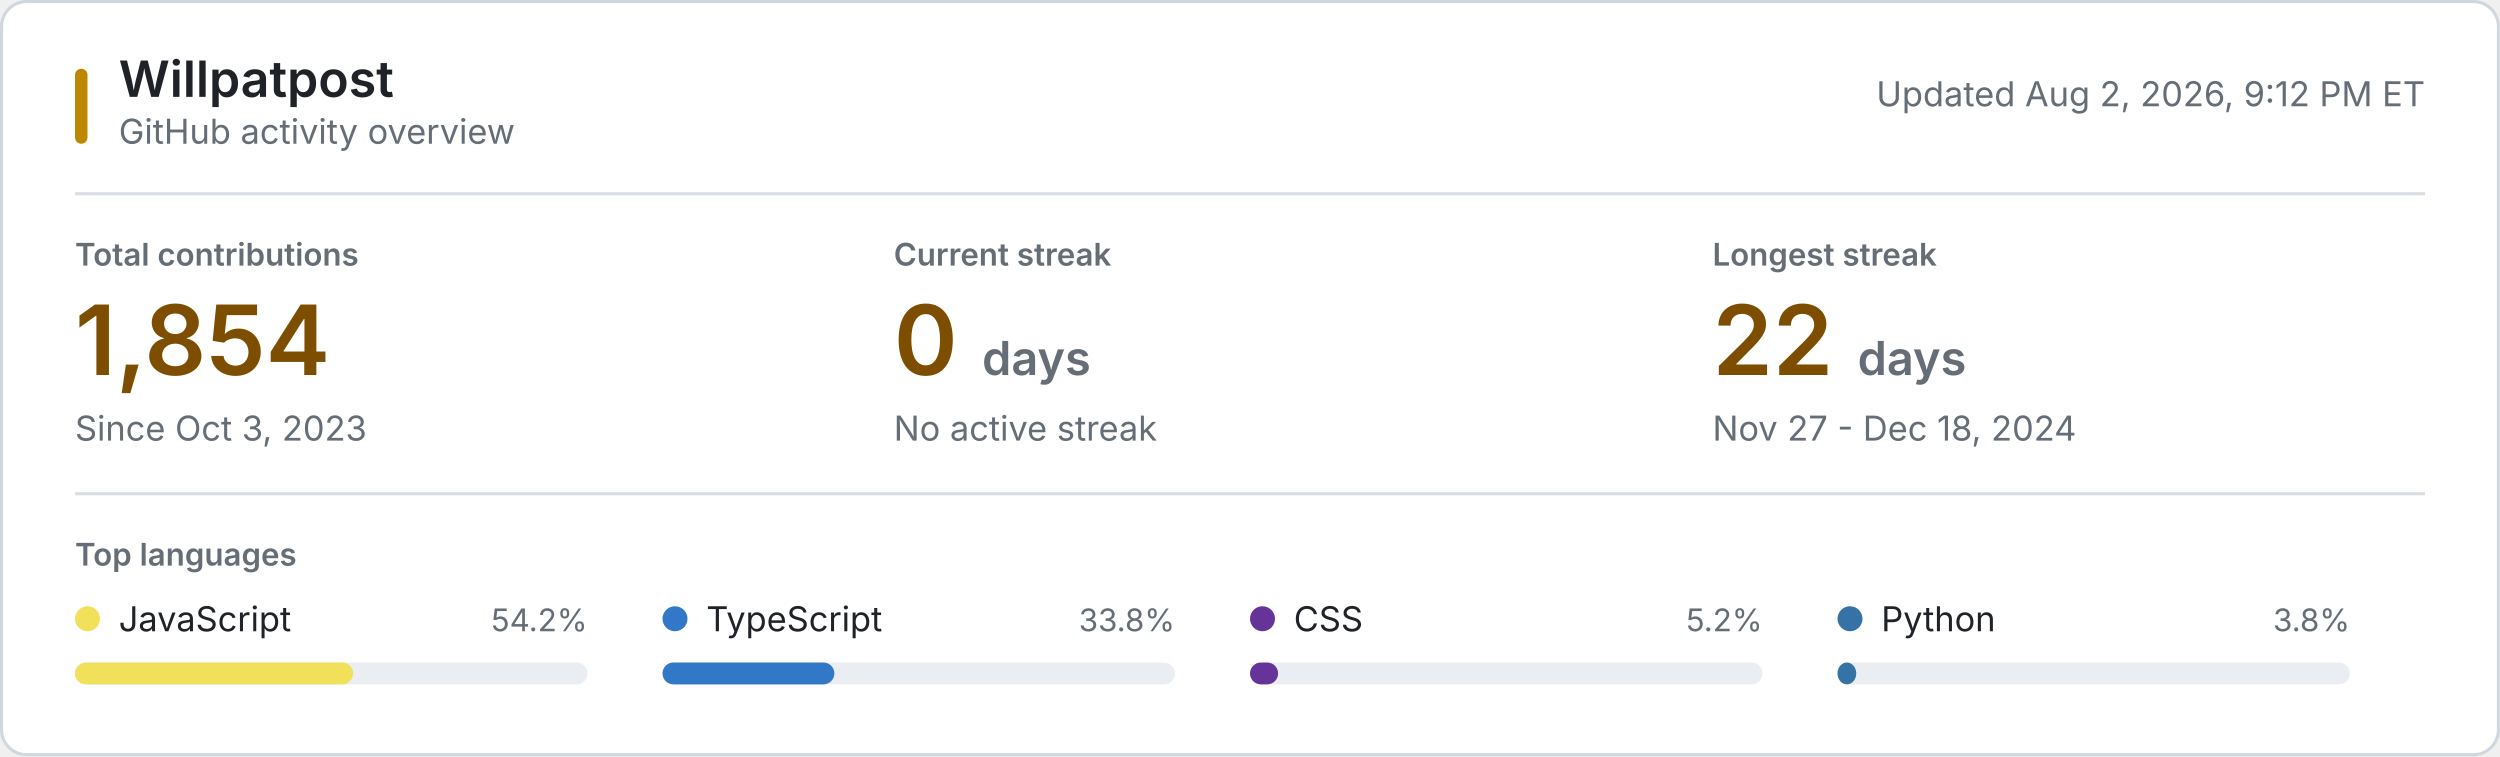
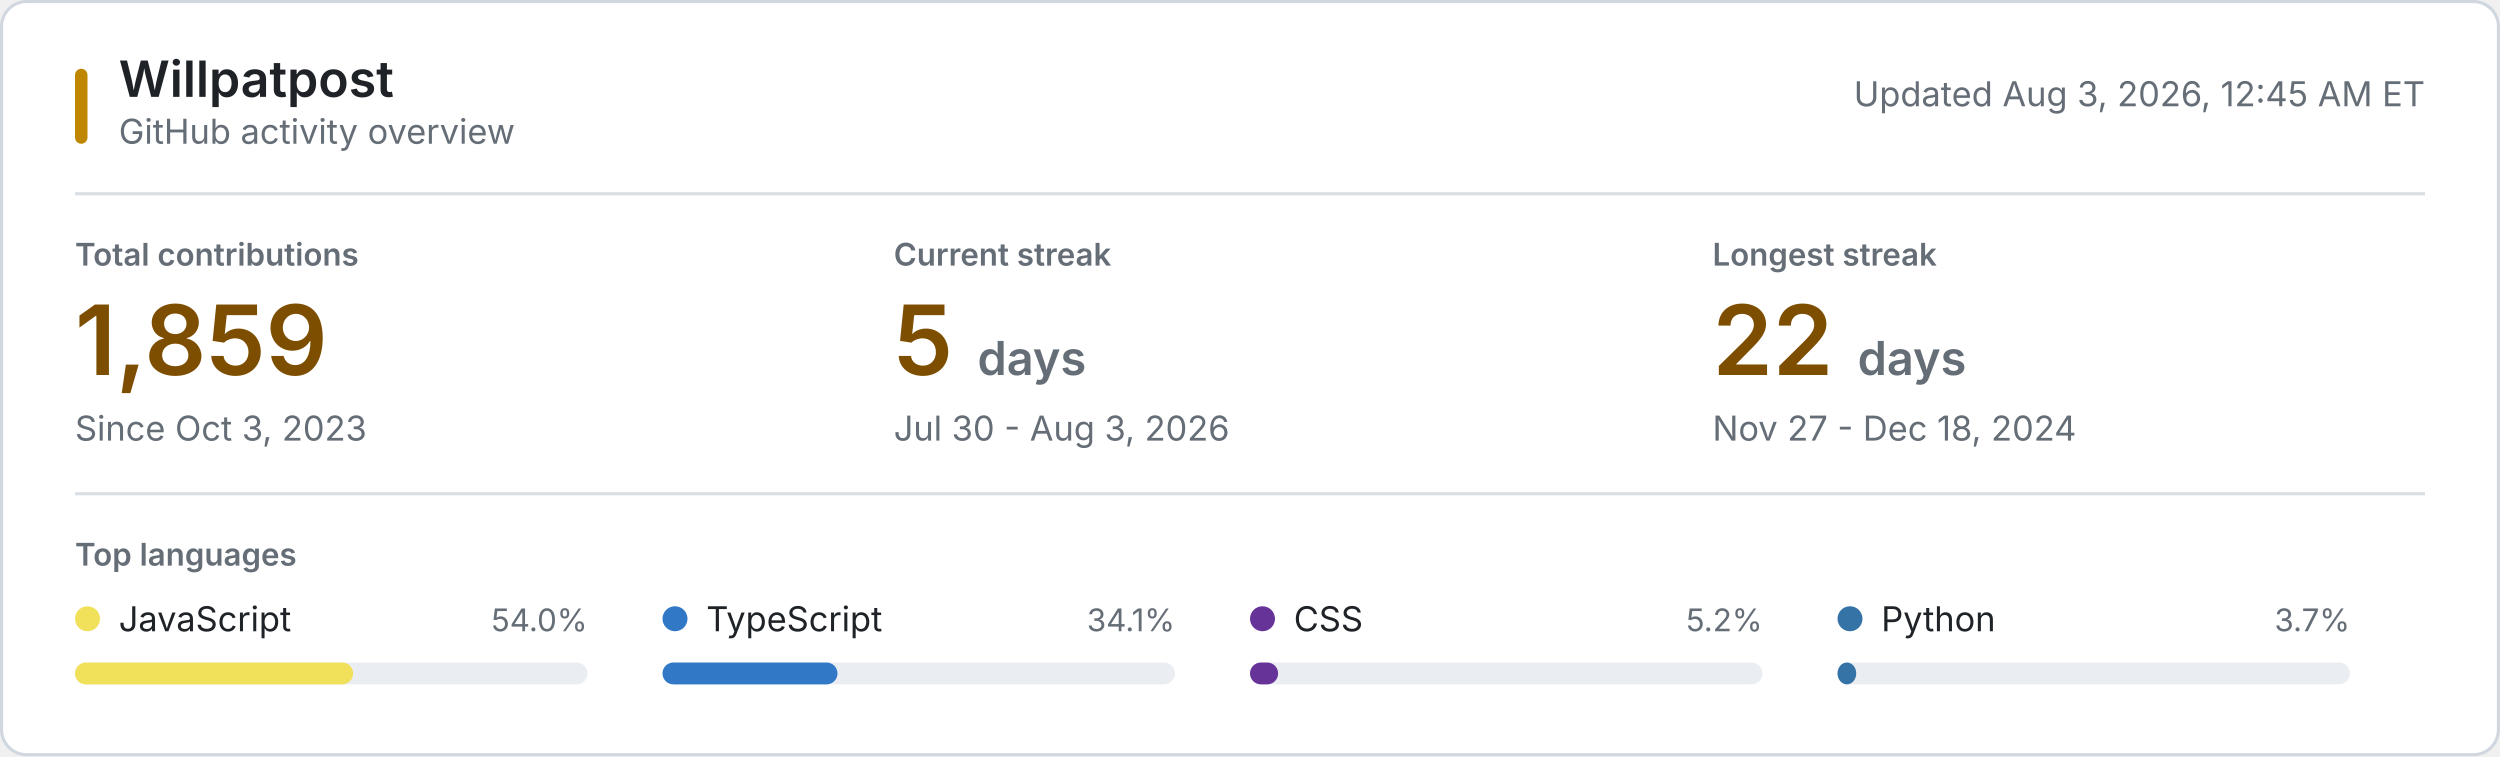
<svg xmlns="http://www.w3.org/2000/svg" style="isolation: isolate" viewBox="0 0 800 242" width="800px" height="242px" role="img" aria-labelledby="title desc">
  <style>
    @keyframes reveal {
      from { opacity: 0.2; }
      to { opacity: 1; }
    }
    .animate { animation: reveal 320ms ease-out both; }
    .background { fill: #ffffff; stroke: #d0d7de; }
    .username { font: 600 16px -apple-system, BlinkMacSystemFont, "Segoe UI", sans-serif; fill: #1f2328; }
    .subtitle, .updated { font: 11px -apple-system, BlinkMacSystemFont, "Segoe UI", sans-serif; fill: #656d76; }
    .section-label, .metric-label { font: 600 10px -apple-system, BlinkMacSystemFont, "Segoe UI", sans-serif; fill: #656d76; }
    .metric-label, .section-label { text-transform: uppercase; }
    .metric-value { font: 600 31px -apple-system, BlinkMacSystemFont, "Segoe UI", sans-serif; fill: #7d4e00; }
    .metric-unit, .metric-note { fill: #656d76; }
    .metric-note { font: 11px -apple-system, BlinkMacSystemFont, "Segoe UI", sans-serif; }
    .language-name { font: 11px -apple-system, BlinkMacSystemFont, "Segoe UI", sans-serif; fill: #1f2328; }
    .language-percent { font: 10px -apple-system, BlinkMacSystemFont, "Segoe UI", sans-serif; fill: #656d76; }
    .language-track { fill: #eaeef2; }
    .empty-state { font: 11px -apple-system, BlinkMacSystemFont, "Segoe UI", sans-serif; fill: #656d76; }
    .rule { stroke: #d8dee4; stroke-width: 1; }
    .accent { fill: #bf8700; }
    @media (prefers-color-scheme: dark) {
      .background { fill: #0d1117; stroke: #30363d; }
      .username, .language-name { fill: #f0f6fc; }
      .subtitle, .updated, .section-label, .metric-label, .metric-unit, .metric-note, .language-percent, .empty-state { fill: #8b949e; }
      .metric-value { fill: #f0c74e; }
      .language-track { fill: #21262d; }
      .rule { stroke: #21262d; }
      .accent { fill: #e3b341; }
    }
    @media (prefers-reduced-motion: reduce) {
      .animate { animation: none; }
    }
  </style>
  <rect class="background" x="0.5" y="0.5" width="799" height="241" rx="8" />
  <rect class="accent" x="24" y="22" width="4" height="24" rx="2" />
  <text class="username" x="38" y="31">Willpatpost</text>
  <text class="subtitle" x="38" y="46">GitHub activity overview</text>
-   <text class="updated" x="776" y="34" text-anchor="end">Updated Aug 2, 2026, 9:12 PM ET</text>
+   <text class="updated" x="776" y="34" text-anchor="end">Updated Aug 3, 2026, 12:45 AM ET</text>
  <line class="rule" x1="24" y1="62" x2="776" y2="62" />
  <g class="animate" style="animation-delay: 20ms">
    <text class="metric-label" x="24" y="85">Total contributions</text>
-     <text class="metric-value" x="24" y="120">1,854</text>
+     <text class="metric-value" x="24" y="120">1,859</text>
    <text class="metric-note" x="24" y="141">Since Oct 3, 2023</text>
  </g>
  <g class="animate" style="animation-delay: 55ms">
    <text class="metric-label" x="286" y="85">Current streak</text>
-     <text class="metric-value" x="286" y="120">0 <tspan class="metric-unit" font-size="15">days</tspan>
+     <text class="metric-value" x="286" y="120">5 <tspan class="metric-unit" font-size="15">days</tspan>
    </text>
-     <text class="metric-note" x="286" y="141">No active streak</text>
+     <text class="metric-note" x="286" y="141">Jul 30 - Aug 3, 2026</text>
  </g>
  <g class="animate" style="animation-delay: 90ms">
    <text class="metric-label" x="548" y="85">Longest streak</text>
    <text class="metric-value" x="548" y="120">22 <tspan class="metric-unit" font-size="15">days</tspan>
    </text>
    <text class="metric-note" x="548" y="141">Nov 27 - Dec 18, 2024</text>
  </g>
  <line class="rule" x1="24" y1="158" x2="776" y2="158" />
  <text class="section-label" x="24" y="181">Top languages</text>
  <g class="animate" style="animation-delay: 120ms">
    <circle cx="28" cy="198" r="4" fill="#f1e05a" />
    <text class="language-name" x="38" y="202">JavaScript</text>
-     <text class="language-percent" x="188" y="202" text-anchor="end">54.2%</text>
+     <text class="language-percent" x="188" y="202" text-anchor="end">54.0%</text>
    <rect class="language-track" x="24" y="212" width="164" height="7" rx="3.5" />
    <rect x="24" y="212" width="89" height="7" rx="3.5" fill="#f1e05a" />
  </g>
  <g class="animate" style="animation-delay: 155ms">
    <circle cx="216" cy="198" r="4" fill="#3178c6" />
    <text class="language-name" x="226" y="202">TypeScript</text>
-     <text class="language-percent" x="376" y="202" text-anchor="end">33.8%</text>
+     <text class="language-percent" x="376" y="202" text-anchor="end">34.1%</text>
    <rect class="language-track" x="212" y="212" width="164" height="7" rx="3.5" />
-     <rect x="212" y="212" width="55" height="7" rx="3.5" fill="#3178c6" />
+     <rect x="212" y="212" width="56" height="7" rx="3.5" fill="#3178c6" />
  </g>
  <g class="animate" style="animation-delay: 190ms">
    <circle cx="404" cy="198" r="4" fill="#663399" />
    <text class="language-name" x="414" y="202">CSS</text>
    <text class="language-percent" x="564" y="202" text-anchor="end">5.2%</text>
    <rect class="language-track" x="400" y="212" width="164" height="7" rx="3.5" />
    <rect x="400" y="212" width="9" height="7" rx="3.5" fill="#663399" />
  </g>
  <g class="animate" style="animation-delay: 225ms">
    <circle cx="592" cy="198" r="4" fill="#3572A5" />
    <text class="language-name" x="602" y="202">Python</text>
-     <text class="language-percent" x="752" y="202" text-anchor="end">3.8%</text>
+     <text class="language-percent" x="752" y="202" text-anchor="end">3.7%</text>
    <rect class="language-track" x="588" y="212" width="164" height="7" rx="3.5" />
    <rect x="588" y="212" width="6" height="7" rx="3.5" fill="#3572A5" />
  </g>
</svg>
